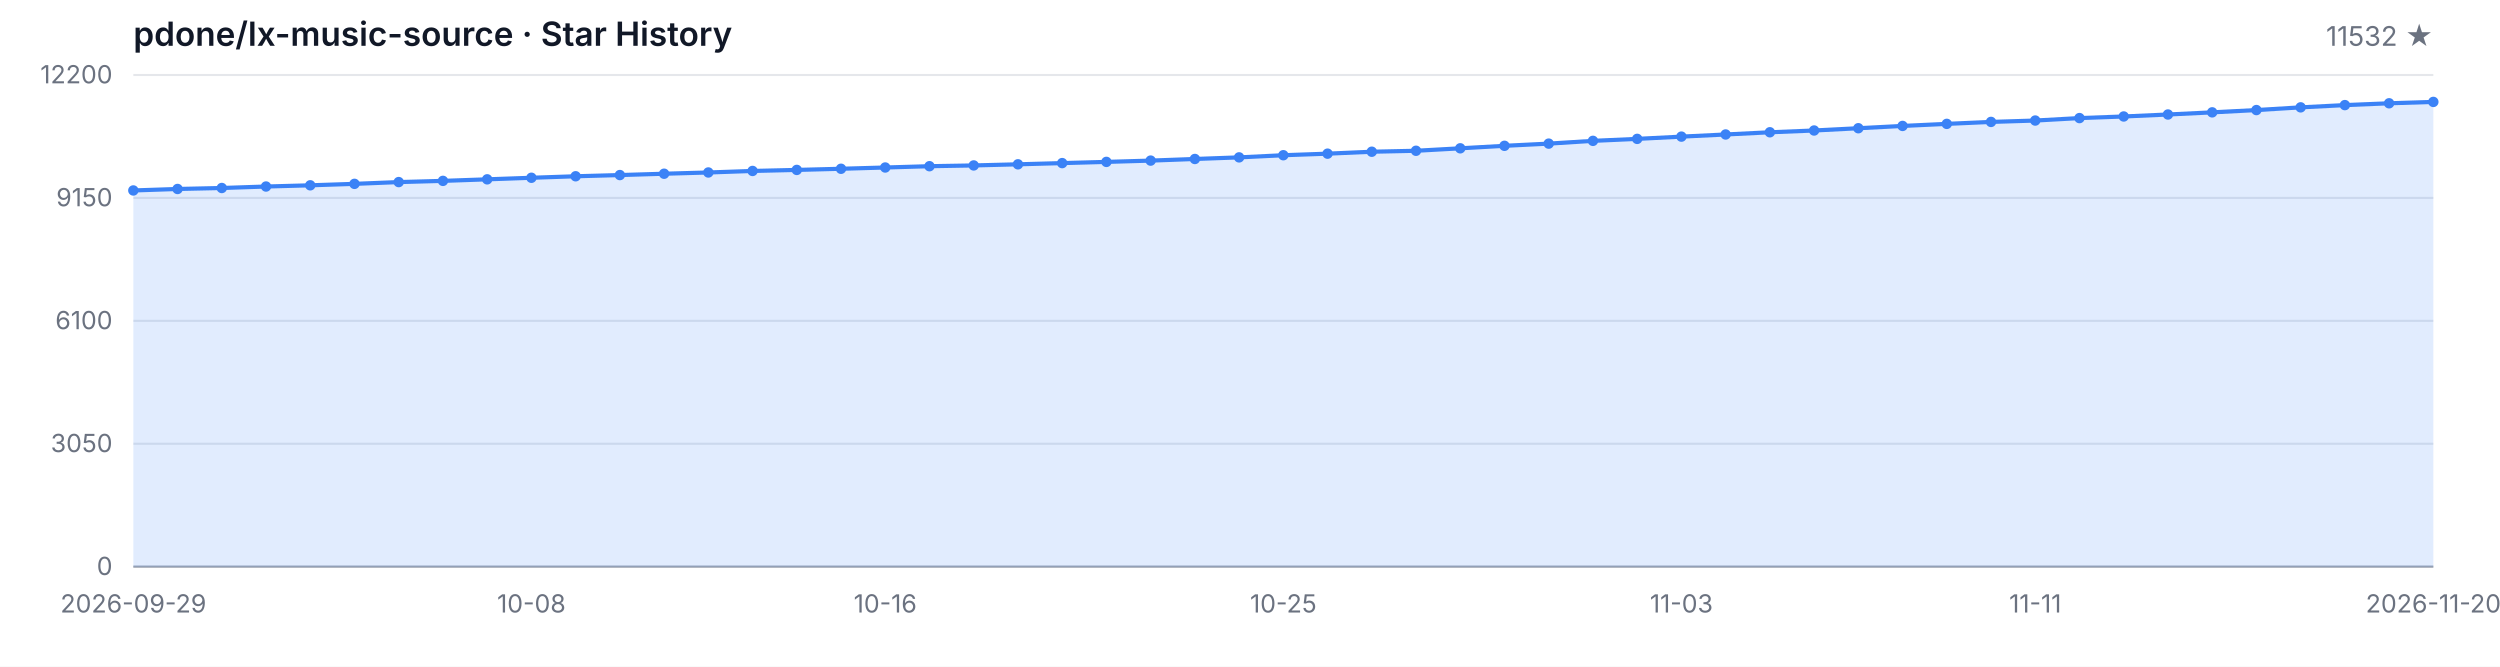
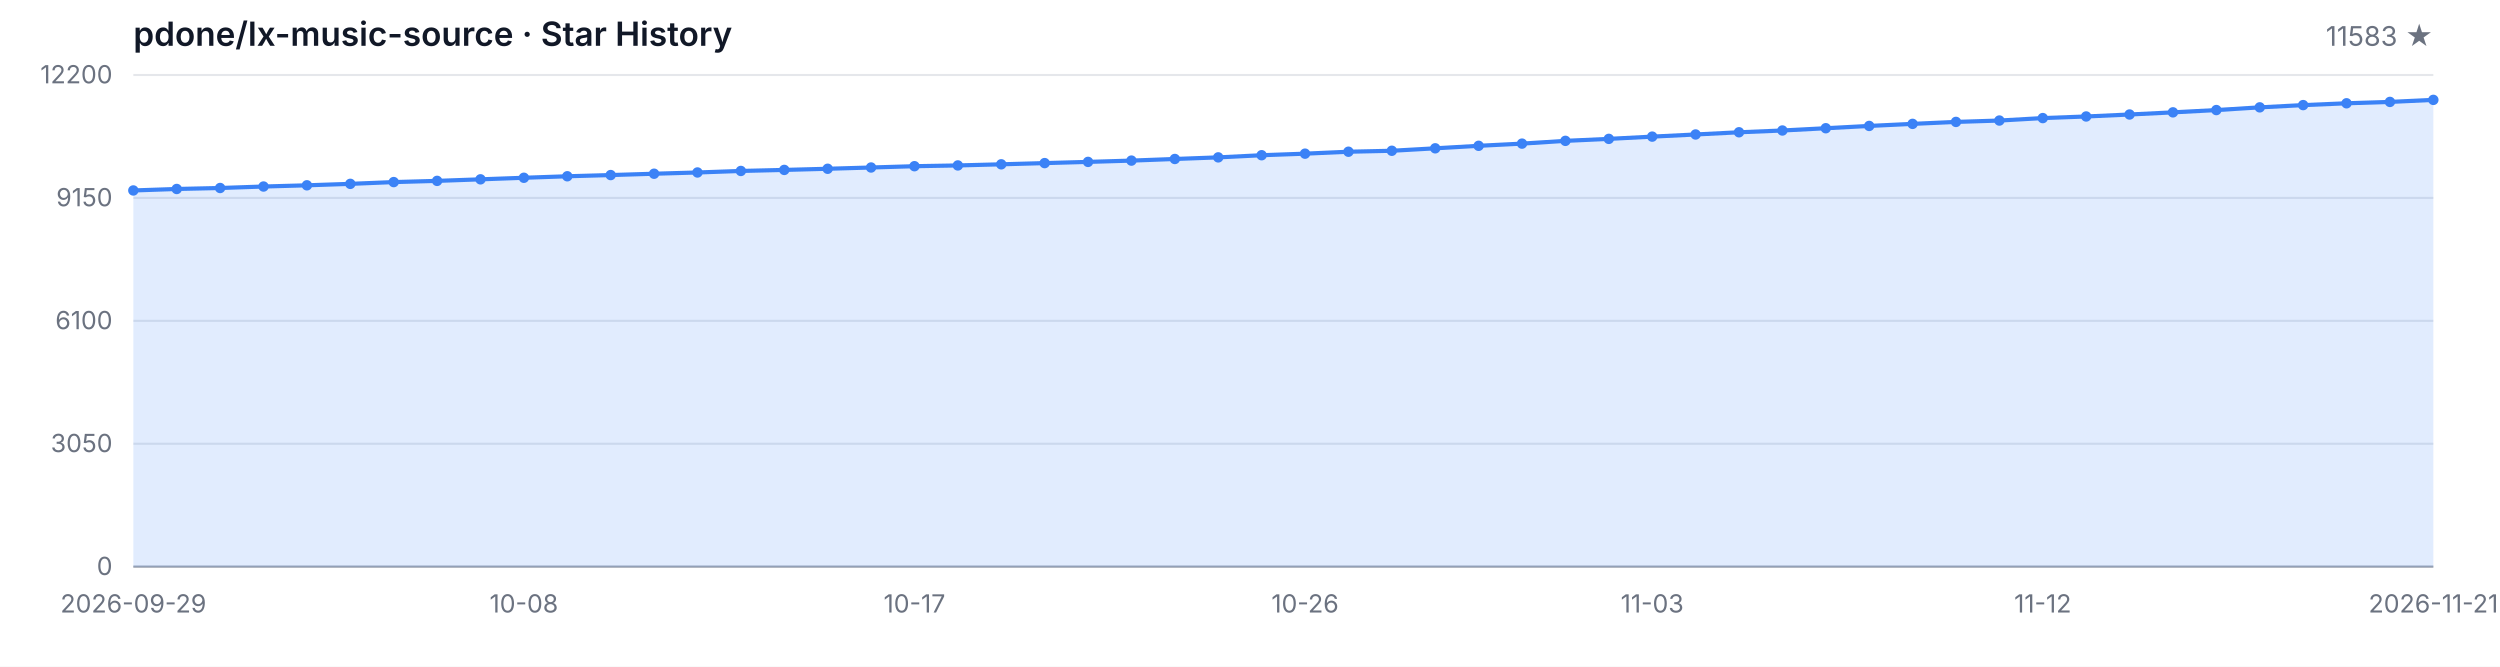
<svg xmlns="http://www.w3.org/2000/svg" width="1200" height="320" viewBox="0 0 1200 320" role="img" aria-label="Star History">
  <style>
  .bg { fill: #ffffff; }
  .grid { stroke: #e5e7eb; stroke-width: 1; }
  .axis { stroke: #9ca3af; stroke-width: 1; }
  .area { fill: rgba(59, 130, 246, 0.15); }
  .line { fill: none; stroke: #3b82f6; stroke-width: 2; stroke-linejoin: round; stroke-linecap: round; }
  .dot { fill: #3b82f6; }
  .tlabel { fill: #6b7280; font-family: -apple-system, BlinkMacSystemFont, 'Segoe UI', sans-serif; font-size: 12px; }
  .title { fill: #111827; font-family: -apple-system, BlinkMacSystemFont, 'Segoe UI', sans-serif; font-size: 16px; font-weight: 600; }
  .subtitle { fill: #6b7280; font-family: -apple-system, BlinkMacSystemFont, 'Segoe UI', sans-serif; font-size: 13px; }
  @media (prefers-color-scheme: dark) {
    .bg { fill: #0d1117; }
    .grid { stroke: #21262d; }
    .axis { stroke: #484f58; }
    .area { fill: rgba(58, 132, 255, 0.18); }
    .line { stroke: #58a6ff; }
    .dot { fill: #58a6ff; }
    .tlabel { fill: #8b949e; }
    .title { fill: #c9d1d9; }
    .subtitle { fill: #8b949e; }
  }
</style>
  <rect class="bg" width="1200" height="320" />
  <text class="title" x="64" y="22">pdone/lx-music-source · Star History</text>
-   <text class="subtitle" x="1168" y="22" text-anchor="end">11532 ★</text>
+   <text class="subtitle" x="1168" y="22" text-anchor="end">11583 ★</text>
  <line class="grid" x1="64" y1="272.00" x2="1168" y2="272.00" />
  <line class="grid" x1="64" y1="213.00" x2="1168" y2="213.00" />
  <line class="grid" x1="64" y1="154.00" x2="1168" y2="154.00" />
  <line class="grid" x1="64" y1="95.00" x2="1168" y2="95.00" />
  <line class="grid" x1="64" y1="36.00" x2="1168" y2="36.00" />
  <text class="tlabel" x="54" y="276.00" text-anchor="end">0</text>
  <text class="tlabel" x="54" y="217.00" text-anchor="end">3050</text>
  <text class="tlabel" x="54" y="158.00" text-anchor="end">6100</text>
  <text class="tlabel" x="54" y="99.00" text-anchor="end">9150</text>
  <text class="tlabel" x="54" y="40.00" text-anchor="end">12200</text>
  <line class="axis" x1="64" y1="272" x2="1168" y2="272" />
-   <path class="area" d="M 64.00 272.00 L 64.00 91.42 L 85.23 90.71 L 106.46 90.24 L 127.69 89.53 L 148.92 88.95 L 170.15 88.25 L 191.38 87.40 L 212.62 86.82 L 233.85 86.08 L 255.08 85.33 L 276.31 84.61 L 297.54 84.03 L 318.77 83.39 L 340.00 82.79 L 361.23 82.06 L 382.46 81.56 L 403.69 81.01 L 424.92 80.40 L 446.15 79.78 L 467.38 79.41 L 488.62 78.87 L 509.85 78.29 L 531.08 77.71 L 552.31 77.09 L 573.54 76.31 L 594.77 75.54 L 616.00 74.51 L 637.23 73.76 L 658.46 72.83 L 679.69 72.37 L 700.92 71.19 L 722.15 69.99 L 743.38 68.94 L 764.62 67.61 L 785.85 66.66 L 807.08 65.58 L 828.31 64.55 L 849.54 63.49 L 870.77 62.64 L 892.00 61.55 L 913.23 60.45 L 934.46 59.46 L 955.69 58.52 L 976.92 57.86 L 998.15 56.68 L 1019.38 55.91 L 1040.62 54.96 L 1061.85 53.93 L 1083.08 52.83 L 1104.31 51.53 L 1125.54 50.45 L 1146.77 49.58 L 1168.00 48.92 L 1168.00 272.00 Z" />
-   <path class="line" d="M 64.00 91.42 L 85.23 90.71 L 106.46 90.24 L 127.69 89.53 L 148.92 88.95 L 170.15 88.25 L 191.38 87.40 L 212.62 86.82 L 233.85 86.08 L 255.08 85.33 L 276.31 84.61 L 297.54 84.03 L 318.77 83.39 L 340.00 82.79 L 361.23 82.06 L 382.46 81.56 L 403.69 81.01 L 424.92 80.40 L 446.15 79.78 L 467.38 79.41 L 488.62 78.87 L 509.85 78.29 L 531.08 77.71 L 552.31 77.09 L 573.54 76.31 L 594.77 75.54 L 616.00 74.51 L 637.23 73.76 L 658.46 72.83 L 679.69 72.37 L 700.92 71.19 L 722.15 69.99 L 743.38 68.94 L 764.62 67.61 L 785.85 66.66 L 807.08 65.58 L 828.31 64.55 L 849.54 63.49 L 870.77 62.64 L 892.00 61.55 L 913.23 60.45 L 934.46 59.46 L 955.69 58.52 L 976.92 57.86 L 998.15 56.68 L 1019.38 55.91 L 1040.62 54.96 L 1061.85 53.93 L 1083.08 52.83 L 1104.31 51.53 L 1125.54 50.45 L 1146.77 49.58 L 1168.00 48.92" />
+   <path class="area" d="M 64.00 272.00 L 64.00 91.42 L 84.83 90.71 L 105.66 90.24 L 126.49 89.53 L 147.32 88.95 L 168.15 88.25 L 188.98 87.40 L 209.81 86.82 L 230.64 86.08 L 251.47 85.33 L 272.30 84.61 L 293.13 84.03 L 313.96 83.39 L 334.79 82.79 L 355.62 82.06 L 376.45 81.56 L 397.28 81.01 L 418.11 80.40 L 438.94 79.78 L 459.77 79.41 L 480.60 78.87 L 501.43 78.29 L 522.26 77.71 L 543.09 77.09 L 563.92 76.31 L 584.75 75.54 L 605.58 74.51 L 626.42 73.76 L 647.25 72.83 L 668.08 72.37 L 688.91 71.19 L 709.74 69.99 L 730.57 68.94 L 751.40 67.61 L 772.23 66.66 L 793.06 65.58 L 813.89 64.55 L 834.72 63.49 L 855.55 62.64 L 876.38 61.55 L 897.21 60.45 L 918.04 59.46 L 938.87 58.52 L 959.70 57.86 L 980.53 56.68 L 1001.36 55.91 L 1022.19 54.96 L 1043.02 53.93 L 1063.85 52.83 L 1084.68 51.53 L 1105.51 50.45 L 1126.34 49.58 L 1147.17 48.92 L 1168.00 47.94 L 1168.00 272.00 Z" />
+   <path class="line" d="M 64.00 91.42 L 84.83 90.71 L 105.66 90.24 L 126.49 89.53 L 147.32 88.95 L 168.15 88.25 L 188.98 87.40 L 209.81 86.82 L 230.64 86.08 L 251.47 85.33 L 272.30 84.61 L 293.13 84.03 L 313.96 83.39 L 334.79 82.79 L 355.62 82.06 L 376.45 81.56 L 397.28 81.01 L 418.11 80.40 L 438.94 79.78 L 459.77 79.41 L 480.60 78.87 L 501.43 78.29 L 522.26 77.71 L 543.09 77.09 L 563.92 76.31 L 584.75 75.54 L 605.58 74.51 L 626.42 73.76 L 647.25 72.83 L 668.08 72.37 L 688.91 71.19 L 709.74 69.99 L 730.57 68.94 L 751.40 67.61 L 772.23 66.66 L 793.06 65.58 L 813.89 64.55 L 834.72 63.49 L 855.55 62.64 L 876.38 61.55 L 897.21 60.45 L 918.04 59.46 L 938.87 58.52 L 959.70 57.86 L 980.53 56.68 L 1001.36 55.91 L 1022.19 54.96 L 1043.02 53.93 L 1063.85 52.83 L 1084.68 51.53 L 1105.51 50.45 L 1126.34 49.58 L 1147.17 48.92 L 1168.00 47.94" />
  <circle class="dot" cx="64.00" cy="91.42" r="2.5" />
-   <circle class="dot" cx="85.23" cy="90.71" r="2.5" />
-   <circle class="dot" cx="106.46" cy="90.24" r="2.5" />
-   <circle class="dot" cx="127.69" cy="89.53" r="2.5" />
-   <circle class="dot" cx="148.92" cy="88.95" r="2.5" />
-   <circle class="dot" cx="170.15" cy="88.25" r="2.5" />
-   <circle class="dot" cx="191.38" cy="87.40" r="2.5" />
-   <circle class="dot" cx="212.62" cy="86.82" r="2.5" />
-   <circle class="dot" cx="233.85" cy="86.08" r="2.5" />
-   <circle class="dot" cx="255.08" cy="85.33" r="2.5" />
-   <circle class="dot" cx="276.31" cy="84.61" r="2.5" />
-   <circle class="dot" cx="297.54" cy="84.03" r="2.5" />
-   <circle class="dot" cx="318.77" cy="83.39" r="2.5" />
-   <circle class="dot" cx="340.00" cy="82.79" r="2.5" />
-   <circle class="dot" cx="361.23" cy="82.06" r="2.5" />
-   <circle class="dot" cx="382.46" cy="81.56" r="2.5" />
-   <circle class="dot" cx="403.69" cy="81.01" r="2.5" />
-   <circle class="dot" cx="424.92" cy="80.40" r="2.5" />
-   <circle class="dot" cx="446.15" cy="79.78" r="2.5" />
-   <circle class="dot" cx="467.38" cy="79.41" r="2.5" />
-   <circle class="dot" cx="488.62" cy="78.87" r="2.5" />
-   <circle class="dot" cx="509.85" cy="78.29" r="2.5" />
-   <circle class="dot" cx="531.08" cy="77.71" r="2.5" />
-   <circle class="dot" cx="552.31" cy="77.09" r="2.5" />
-   <circle class="dot" cx="573.54" cy="76.31" r="2.5" />
-   <circle class="dot" cx="594.77" cy="75.54" r="2.5" />
-   <circle class="dot" cx="616.00" cy="74.51" r="2.5" />
-   <circle class="dot" cx="637.23" cy="73.76" r="2.5" />
-   <circle class="dot" cx="658.46" cy="72.83" r="2.5" />
-   <circle class="dot" cx="679.69" cy="72.37" r="2.5" />
-   <circle class="dot" cx="700.92" cy="71.19" r="2.5" />
-   <circle class="dot" cx="722.15" cy="69.99" r="2.5" />
-   <circle class="dot" cx="743.38" cy="68.94" r="2.5" />
-   <circle class="dot" cx="764.62" cy="67.61" r="2.5" />
-   <circle class="dot" cx="785.85" cy="66.66" r="2.5" />
-   <circle class="dot" cx="807.08" cy="65.58" r="2.5" />
-   <circle class="dot" cx="828.31" cy="64.55" r="2.5" />
-   <circle class="dot" cx="849.54" cy="63.49" r="2.5" />
-   <circle class="dot" cx="870.77" cy="62.64" r="2.5" />
-   <circle class="dot" cx="892.00" cy="61.55" r="2.5" />
-   <circle class="dot" cx="913.23" cy="60.45" r="2.5" />
-   <circle class="dot" cx="934.46" cy="59.46" r="2.5" />
-   <circle class="dot" cx="955.69" cy="58.52" r="2.5" />
-   <circle class="dot" cx="976.92" cy="57.86" r="2.5" />
-   <circle class="dot" cx="998.15" cy="56.68" r="2.5" />
-   <circle class="dot" cx="1019.38" cy="55.91" r="2.5" />
-   <circle class="dot" cx="1040.62" cy="54.96" r="2.5" />
-   <circle class="dot" cx="1061.85" cy="53.93" r="2.5" />
-   <circle class="dot" cx="1083.08" cy="52.83" r="2.5" />
-   <circle class="dot" cx="1104.31" cy="51.53" r="2.5" />
-   <circle class="dot" cx="1125.54" cy="50.45" r="2.5" />
-   <circle class="dot" cx="1146.77" cy="49.58" r="2.5" />
-   <circle class="dot" cx="1168.00" cy="48.92" r="2.5" />
+   <circle class="dot" cx="84.83" cy="90.71" r="2.5" />
+   <circle class="dot" cx="105.66" cy="90.24" r="2.5" />
+   <circle class="dot" cx="126.49" cy="89.53" r="2.5" />
+   <circle class="dot" cx="147.32" cy="88.95" r="2.5" />
+   <circle class="dot" cx="168.15" cy="88.25" r="2.5" />
+   <circle class="dot" cx="188.98" cy="87.40" r="2.5" />
+   <circle class="dot" cx="209.81" cy="86.82" r="2.5" />
+   <circle class="dot" cx="230.64" cy="86.08" r="2.5" />
+   <circle class="dot" cx="251.47" cy="85.33" r="2.5" />
+   <circle class="dot" cx="272.30" cy="84.61" r="2.5" />
+   <circle class="dot" cx="293.13" cy="84.03" r="2.5" />
+   <circle class="dot" cx="313.96" cy="83.39" r="2.5" />
+   <circle class="dot" cx="334.79" cy="82.79" r="2.5" />
+   <circle class="dot" cx="355.62" cy="82.06" r="2.5" />
+   <circle class="dot" cx="376.45" cy="81.56" r="2.5" />
+   <circle class="dot" cx="397.28" cy="81.01" r="2.5" />
+   <circle class="dot" cx="418.11" cy="80.40" r="2.5" />
+   <circle class="dot" cx="438.94" cy="79.78" r="2.5" />
+   <circle class="dot" cx="459.77" cy="79.41" r="2.5" />
+   <circle class="dot" cx="480.60" cy="78.87" r="2.5" />
+   <circle class="dot" cx="501.43" cy="78.29" r="2.5" />
+   <circle class="dot" cx="522.26" cy="77.71" r="2.5" />
+   <circle class="dot" cx="543.09" cy="77.09" r="2.5" />
+   <circle class="dot" cx="563.92" cy="76.31" r="2.5" />
+   <circle class="dot" cx="584.75" cy="75.54" r="2.5" />
+   <circle class="dot" cx="605.58" cy="74.51" r="2.5" />
+   <circle class="dot" cx="626.42" cy="73.76" r="2.5" />
+   <circle class="dot" cx="647.25" cy="72.83" r="2.5" />
+   <circle class="dot" cx="668.08" cy="72.37" r="2.5" />
+   <circle class="dot" cx="688.91" cy="71.19" r="2.5" />
+   <circle class="dot" cx="709.74" cy="69.99" r="2.5" />
+   <circle class="dot" cx="730.57" cy="68.94" r="2.5" />
+   <circle class="dot" cx="751.40" cy="67.61" r="2.5" />
+   <circle class="dot" cx="772.23" cy="66.66" r="2.5" />
+   <circle class="dot" cx="793.06" cy="65.58" r="2.5" />
+   <circle class="dot" cx="813.89" cy="64.55" r="2.5" />
+   <circle class="dot" cx="834.72" cy="63.49" r="2.5" />
+   <circle class="dot" cx="855.55" cy="62.64" r="2.5" />
+   <circle class="dot" cx="876.38" cy="61.55" r="2.5" />
+   <circle class="dot" cx="897.21" cy="60.45" r="2.5" />
+   <circle class="dot" cx="918.04" cy="59.46" r="2.5" />
+   <circle class="dot" cx="938.87" cy="58.52" r="2.5" />
+   <circle class="dot" cx="959.70" cy="57.86" r="2.5" />
+   <circle class="dot" cx="980.53" cy="56.68" r="2.5" />
+   <circle class="dot" cx="1001.36" cy="55.91" r="2.5" />
+   <circle class="dot" cx="1022.19" cy="54.96" r="2.5" />
+   <circle class="dot" cx="1043.02" cy="53.93" r="2.5" />
+   <circle class="dot" cx="1063.85" cy="52.83" r="2.5" />
+   <circle class="dot" cx="1084.68" cy="51.53" r="2.5" />
+   <circle class="dot" cx="1105.51" cy="50.45" r="2.5" />
+   <circle class="dot" cx="1126.34" cy="49.58" r="2.5" />
+   <circle class="dot" cx="1147.17" cy="48.92" r="2.5" />
+   <circle class="dot" cx="1168.00" cy="47.94" r="2.5" />
  <text class="tlabel" x="64.00" y="294" text-anchor="middle">2026-09-29</text>
-   <text class="tlabel" x="255.08" y="294" text-anchor="middle">10-08</text>
-   <text class="tlabel" x="424.92" y="294" text-anchor="middle">10-16</text>
-   <text class="tlabel" x="616.00" y="294" text-anchor="middle">10-25</text>
-   <text class="tlabel" x="807.08" y="294" text-anchor="middle">11-03</text>
-   <text class="tlabel" x="976.92" y="294" text-anchor="middle">11-11</text>
-   <text class="tlabel" x="1168.00" y="294" text-anchor="middle">2026-11-20</text>
+   <text class="tlabel" x="251.47" y="294" text-anchor="middle">10-08</text>
+   <text class="tlabel" x="438.94" y="294" text-anchor="middle">10-17</text>
+   <text class="tlabel" x="626.42" y="294" text-anchor="middle">10-26</text>
+   <text class="tlabel" x="793.06" y="294" text-anchor="middle">11-03</text>
+   <text class="tlabel" x="980.53" y="294" text-anchor="middle">11-12</text>
+   <text class="tlabel" x="1168.00" y="294" text-anchor="middle">2026-11-21</text>
</svg>
